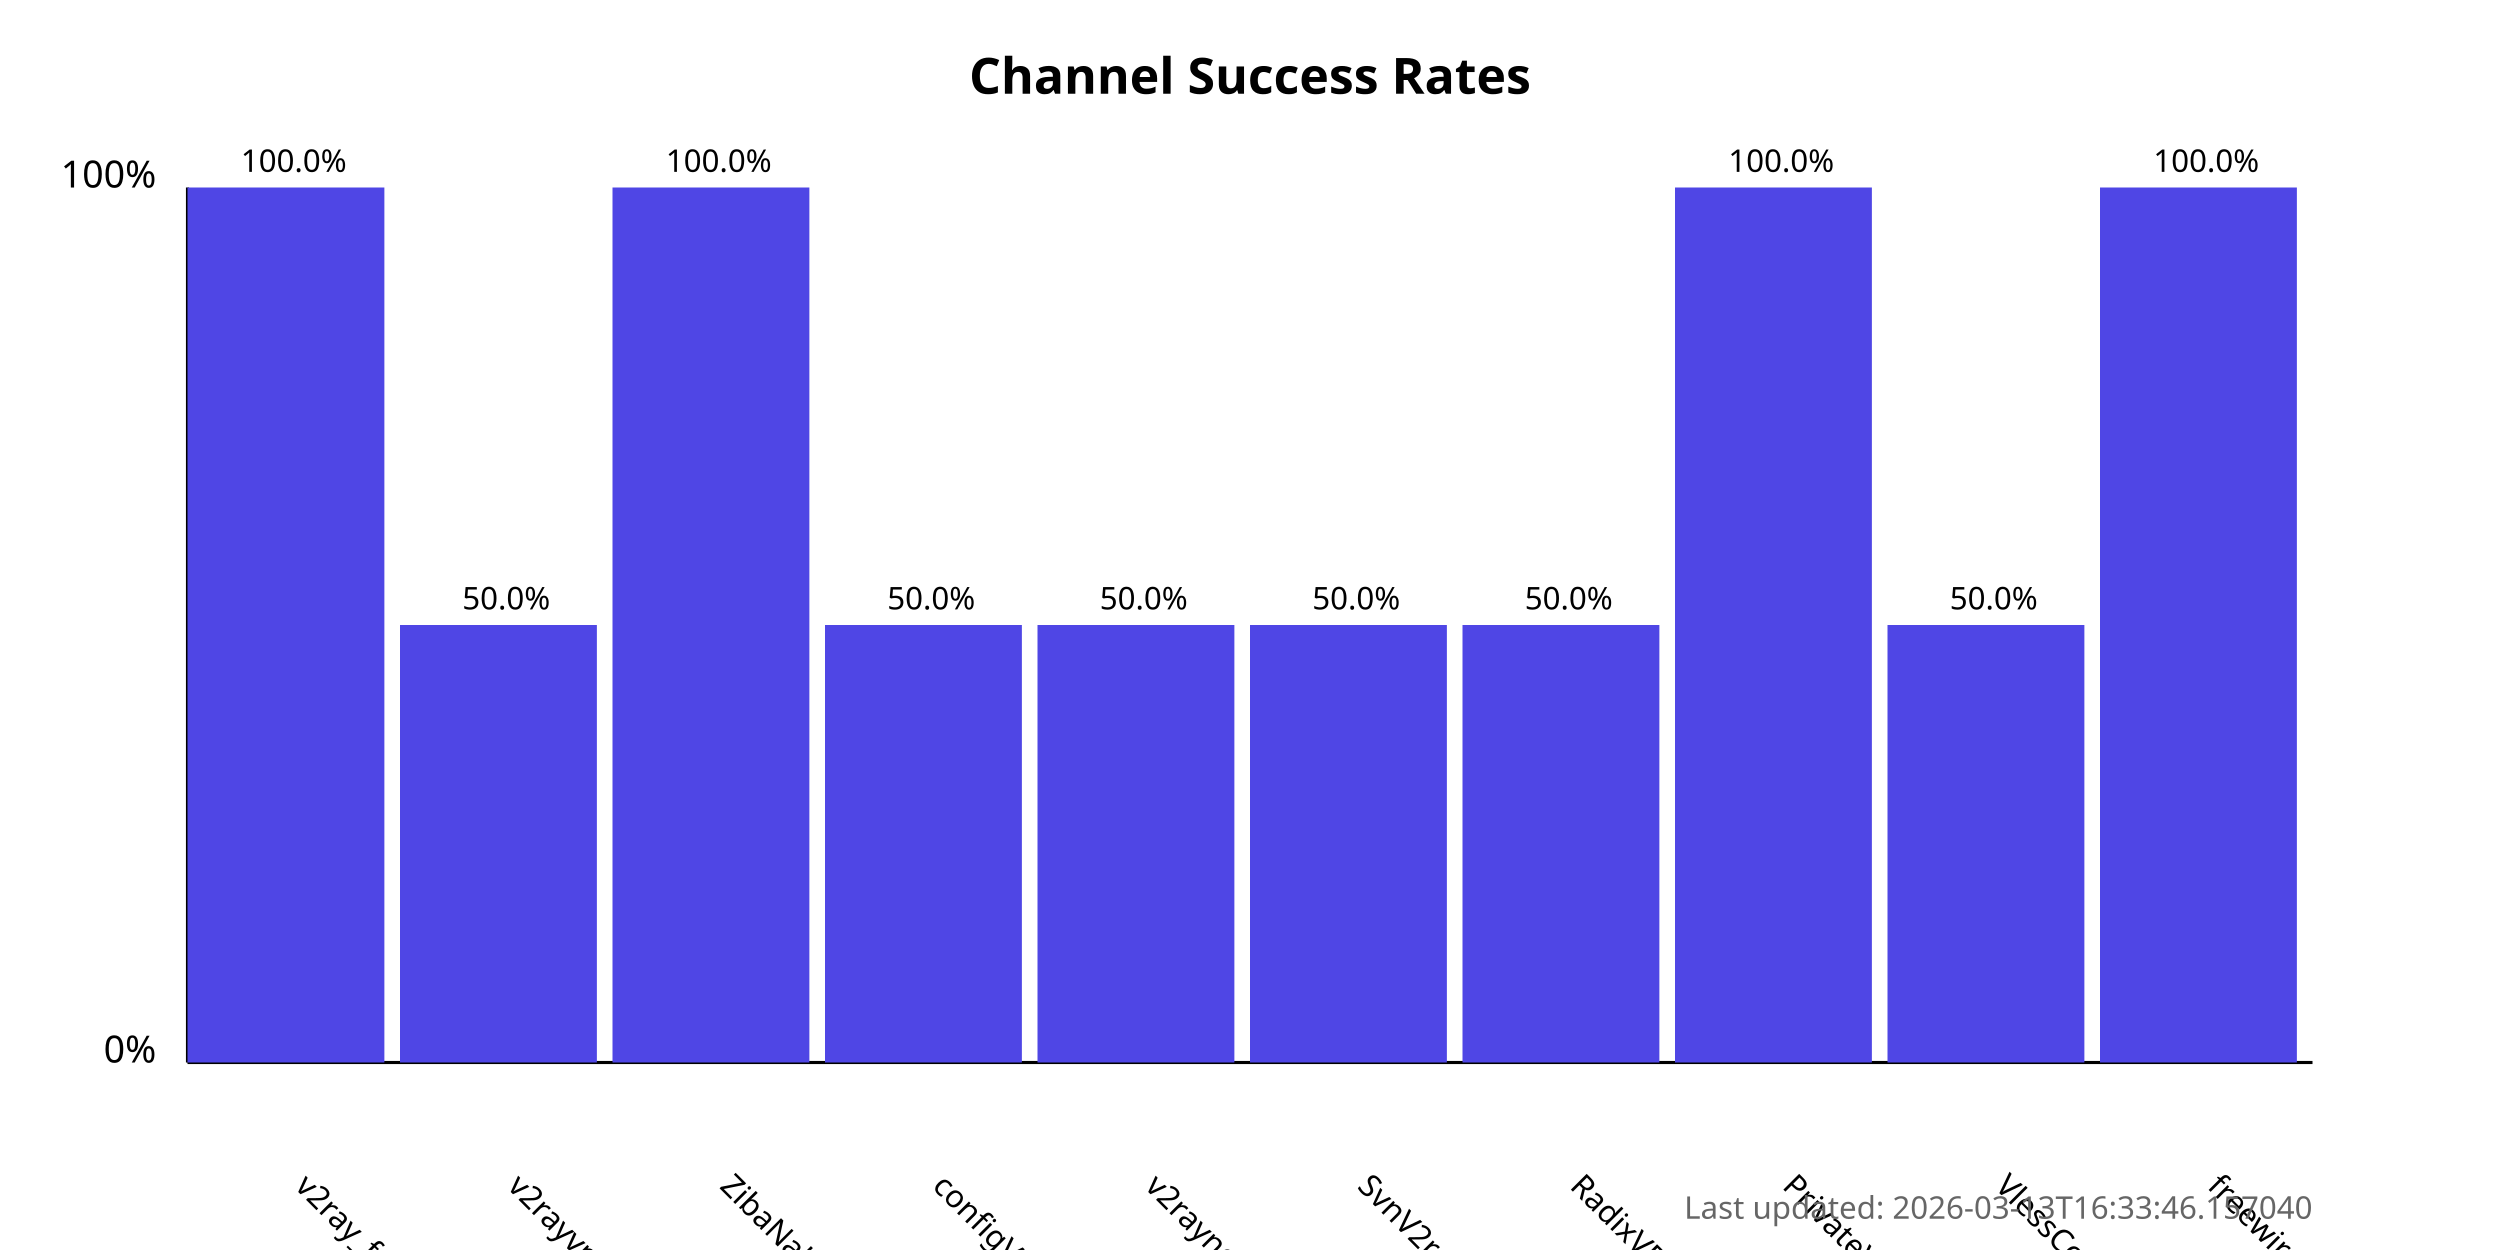
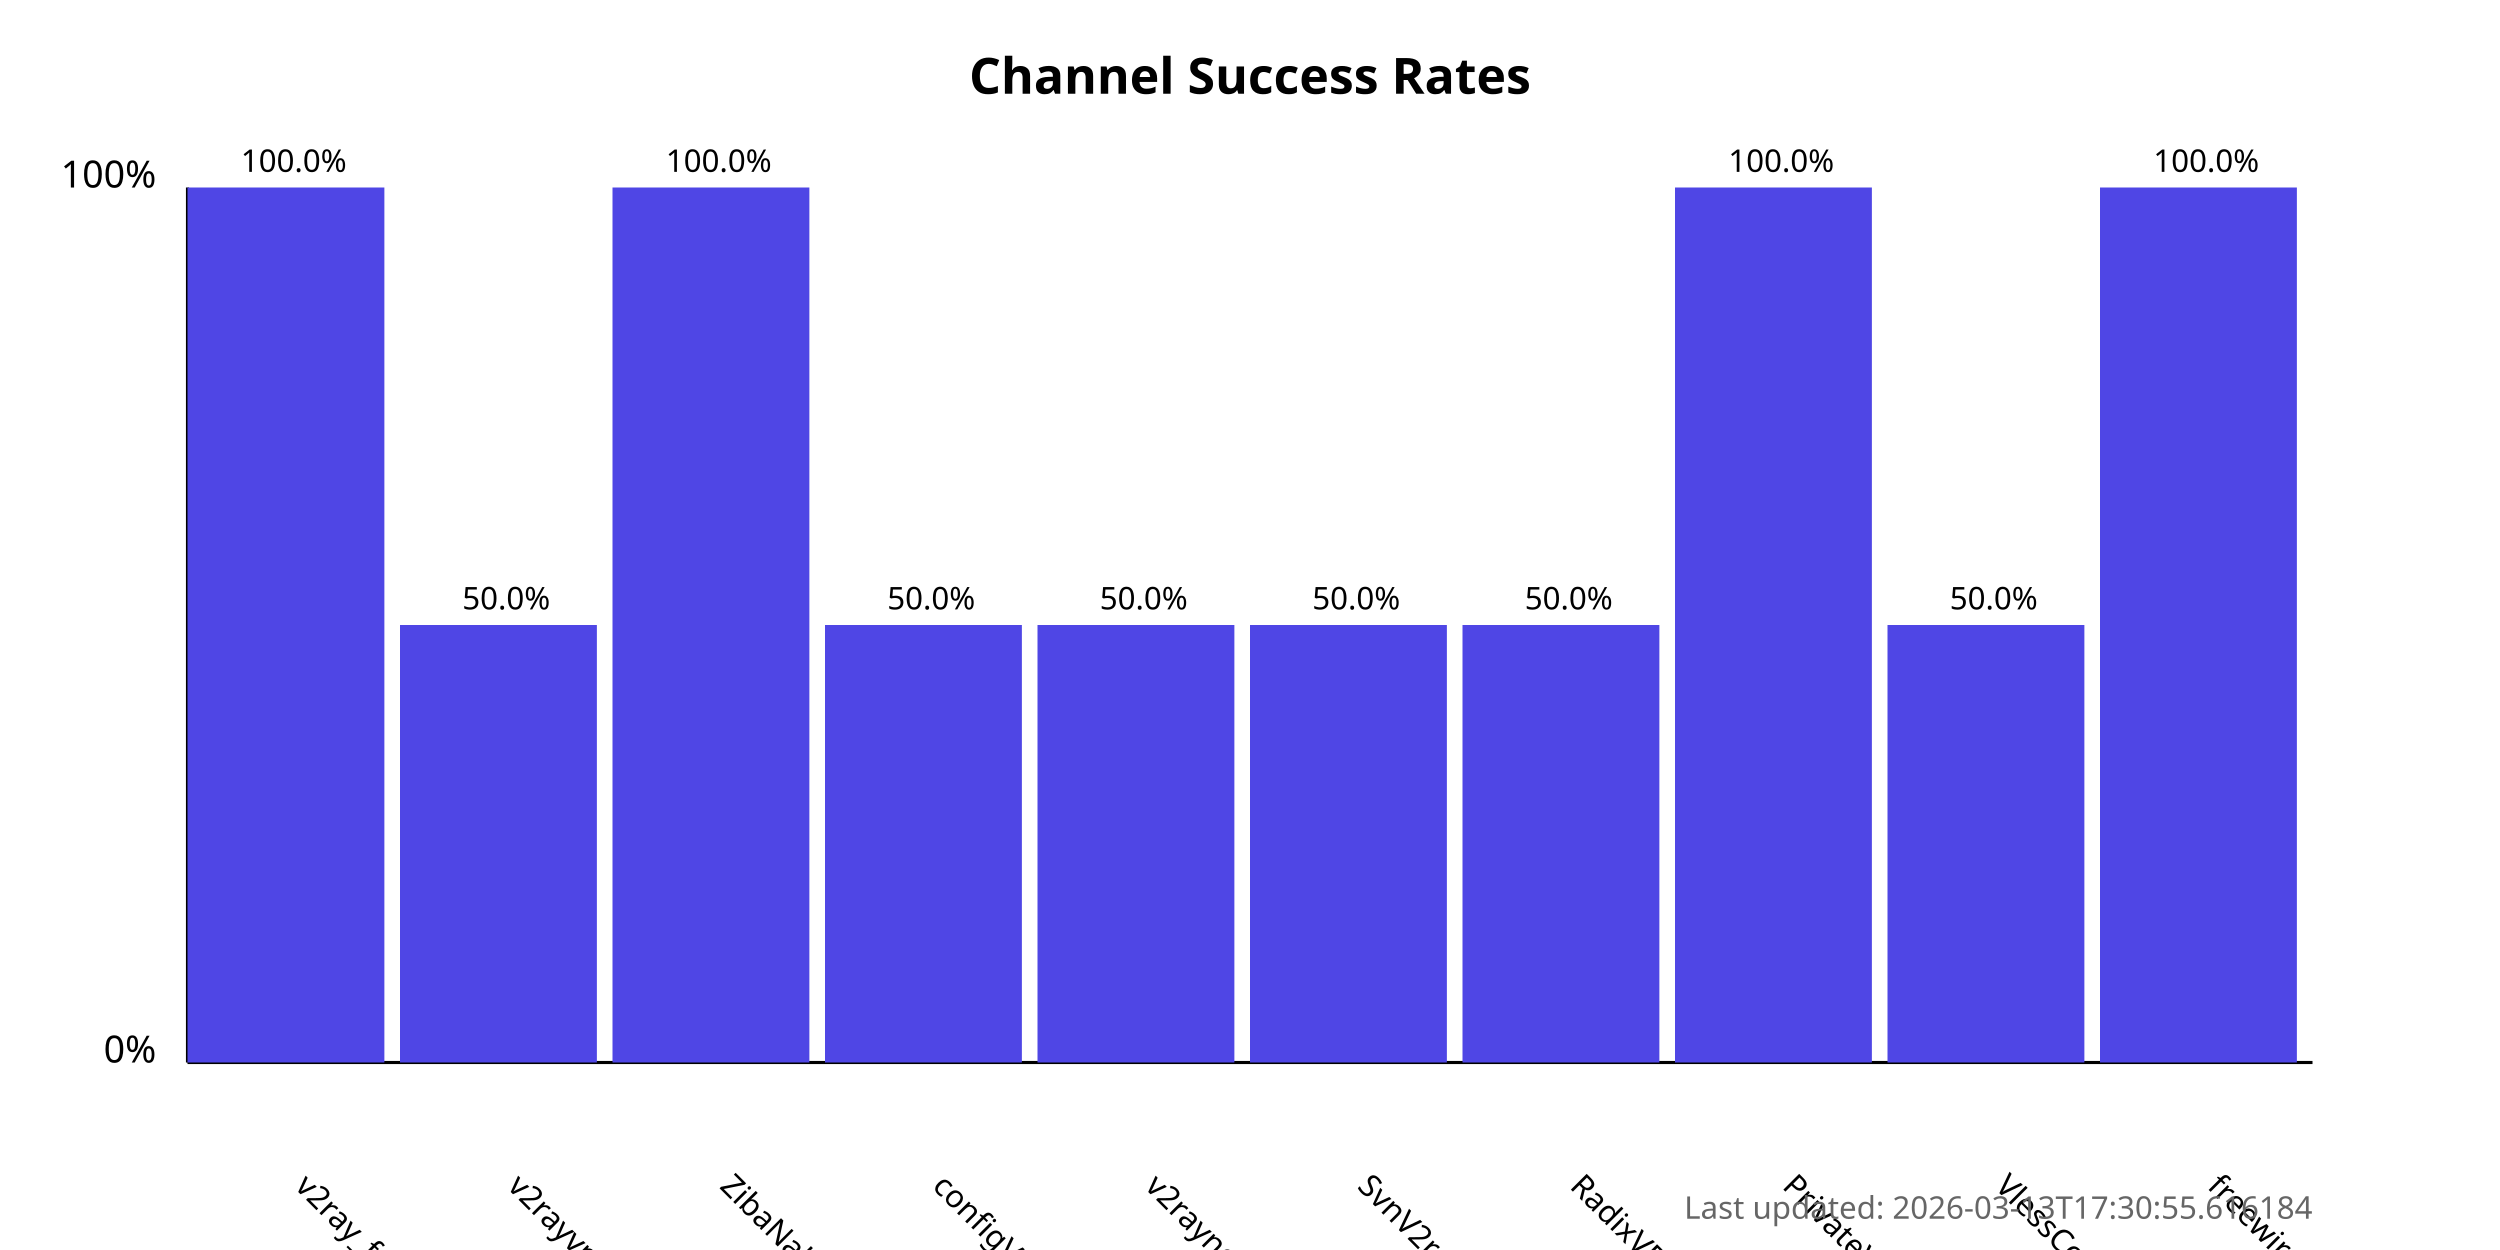
<svg xmlns="http://www.w3.org/2000/svg" width="800" height="400">
  <style>
            .chart-title { font: bold 16px sans-serif; }
            .axis-label { font: 12px sans-serif; }
            .tick-label { font: 10px sans-serif; }
            .bar { fill: #4f46e5; }
            .bar:hover { fill: #6366f1; }
            .timestamp { font: 10px sans-serif; fill: #666; }
        </style>
  <text x="400.0" y="30" text-anchor="middle" class="chart-title">
            Channel Success Rates
        </text>
  <line x1="60" y1="340" x2="60" y2="60" stroke="black" stroke-width="1" />
  <line x1="60" y1="340" x2="740" y2="340" stroke="black" stroke-width="1" />
  <text x="50" y="340" text-anchor="end" class="axis-label">0%</text>
  <text x="50" y="60" text-anchor="end" class="axis-label">100%</text>
  <g>
    <rect x="60" y="60.0" width="63.0" height="280.0" class="bar" />
    <text x="94.0" y="380" transform="rotate(45, 94.0, 380)" text-anchor="start" class="tick-label">
                v2ray_free_conf
            </text>
    <text x="94.0" y="55.0" text-anchor="middle" class="tick-label">
                100.0%
            </text>
  </g>
  <g>
    <rect x="128.0" y="200.0" width="63.0" height="140.0" class="bar" />
    <text x="162.0" y="380" transform="rotate(45, 162.0, 380)" text-anchor="start" class="tick-label">
                v2rayvpno
            </text>
    <text x="162.0" y="195.0" text-anchor="middle" class="tick-label">
                50.0%
            </text>
  </g>
  <g>
    <rect x="196.0" y="60.0" width="63.0" height="280.0" class="bar" />
    <text x="230.0" y="380" transform="rotate(45, 230.0, 380)" text-anchor="start" class="tick-label">
                ZibaNabz
            </text>
    <text x="230.0" y="55.0" text-anchor="middle" class="tick-label">
                100.0%
            </text>
  </g>
  <g>
    <rect x="264.0" y="200.0" width="63.0" height="140.0" class="bar" />
    <text x="298.0" y="380" transform="rotate(45, 298.0, 380)" text-anchor="start" class="tick-label">
                configV2rayForFree
            </text>
    <text x="298.0" y="195.0" text-anchor="middle" class="tick-label">
                50.0%
            </text>
  </g>
  <g>
    <rect x="332.0" y="200.0" width="63.0" height="140.0" class="bar" />
    <text x="366.0" y="380" transform="rotate(45, 366.0, 380)" text-anchor="start" class="tick-label">
                v2rayngvpn
            </text>
    <text x="366.0" y="195.0" text-anchor="middle" class="tick-label">
                50.0%
            </text>
  </g>
  <g>
    <rect x="400.0" y="200.0" width="63.0" height="140.0" class="bar" />
    <text x="434.0" y="380" transform="rotate(45, 434.0, 380)" text-anchor="start" class="tick-label">
                SvnV2ray
            </text>
    <text x="434.0" y="195.0" text-anchor="middle" class="tick-label">
                50.0%
            </text>
  </g>
  <g>
    <rect x="468.0" y="200.0" width="63.0" height="140.0" class="bar" />
    <text x="502.0" y="380" transform="rotate(45, 502.0, 380)" text-anchor="start" class="tick-label">
                RadixVPN
            </text>
    <text x="502.0" y="195.0" text-anchor="middle" class="tick-label">
                50.0%
            </text>
  </g>
  <g>
    <rect x="536.0" y="60.0" width="63.0" height="280.0" class="bar" />
    <text x="570.0" y="380" transform="rotate(45, 570.0, 380)" text-anchor="start" class="tick-label">
                PrivateVPNs
            </text>
    <text x="570.0" y="55.0" text-anchor="middle" class="tick-label">
                100.0%
            </text>
  </g>
  <g>
    <rect x="604.0" y="200.0" width="63.0" height="140.0" class="bar" />
    <text x="638.0" y="380" transform="rotate(45, 638.0, 380)" text-anchor="start" class="tick-label">
                VlessConfig
            </text>
    <text x="638.0" y="195.0" text-anchor="middle" class="tick-label">
                50.0%
            </text>
  </g>
  <g>
    <rect x="672.0" y="60.0" width="63.0" height="280.0" class="bar" />
    <text x="706.0" y="380" transform="rotate(45, 706.0, 380)" text-anchor="start" class="tick-label">
                freewireguard
            </text>
    <text x="706.0" y="55.0" text-anchor="middle" class="tick-label">
                100.0%
            </text>
  </g>
  <text x="740" y="390" text-anchor="end" class="timestamp">
-             Last updated: 2026-03-13T16:33:46.157040
+             Last updated: 2026-03-13T17:30:55.616184
        </text>
</svg>
